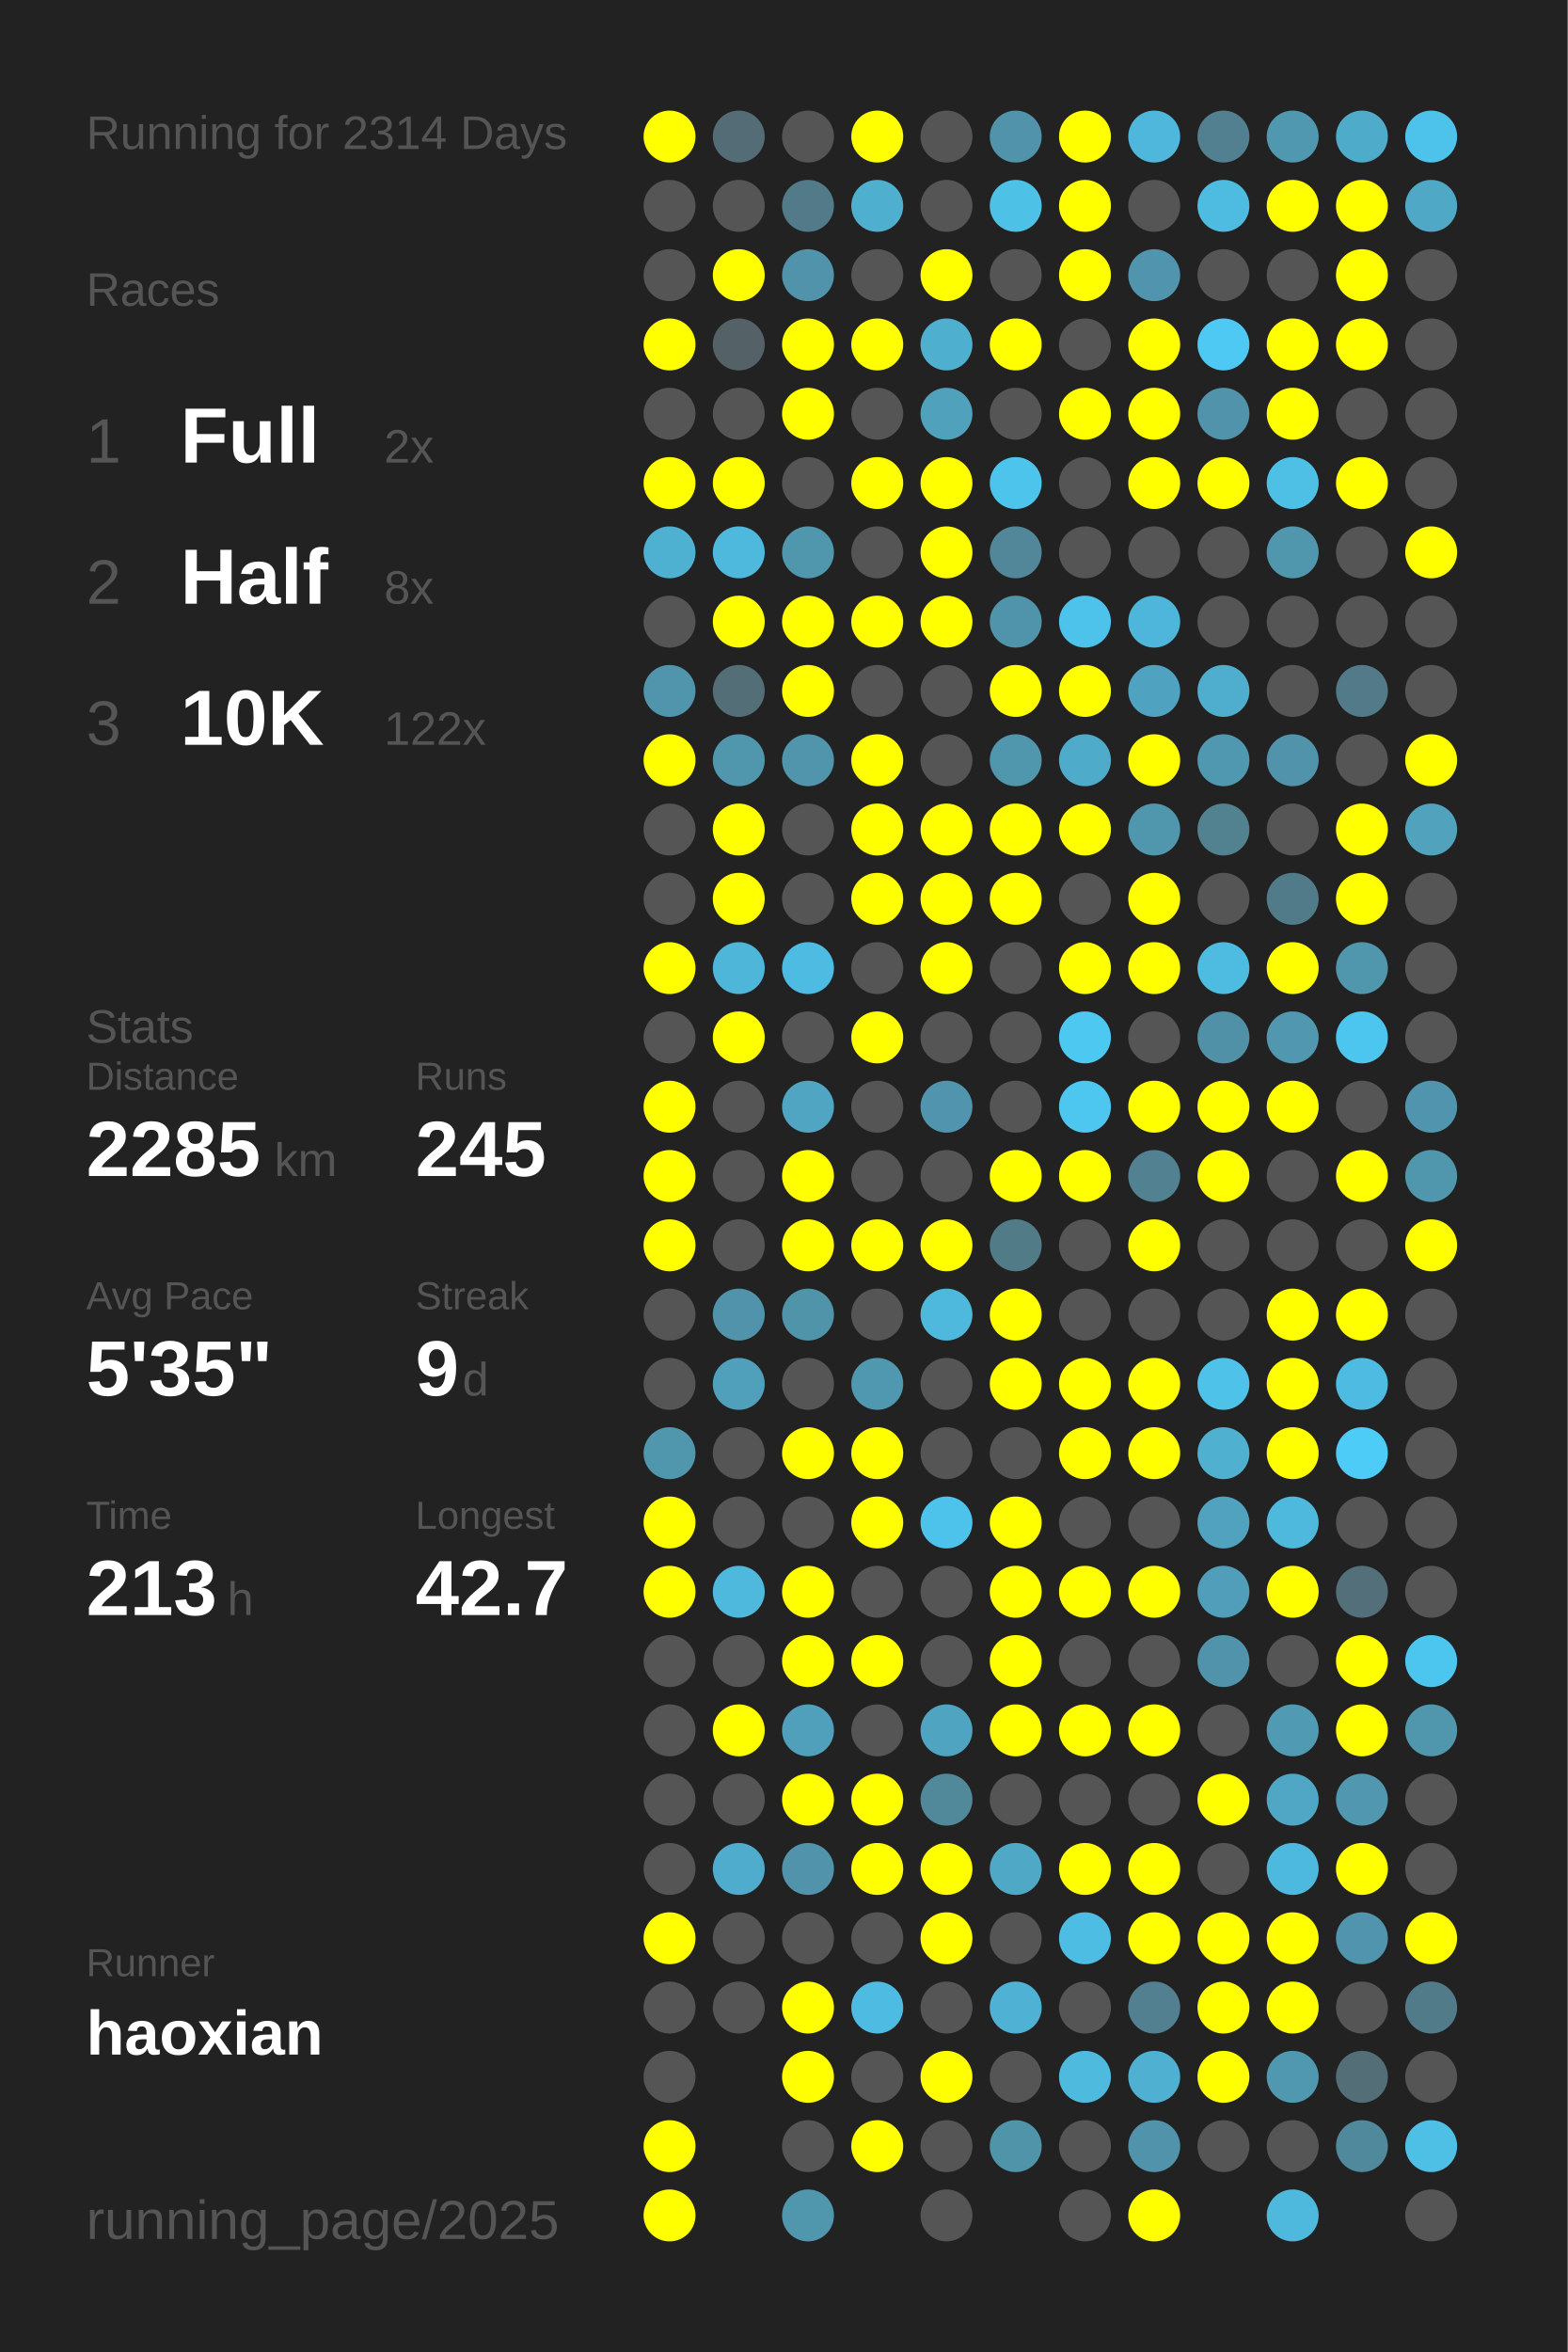
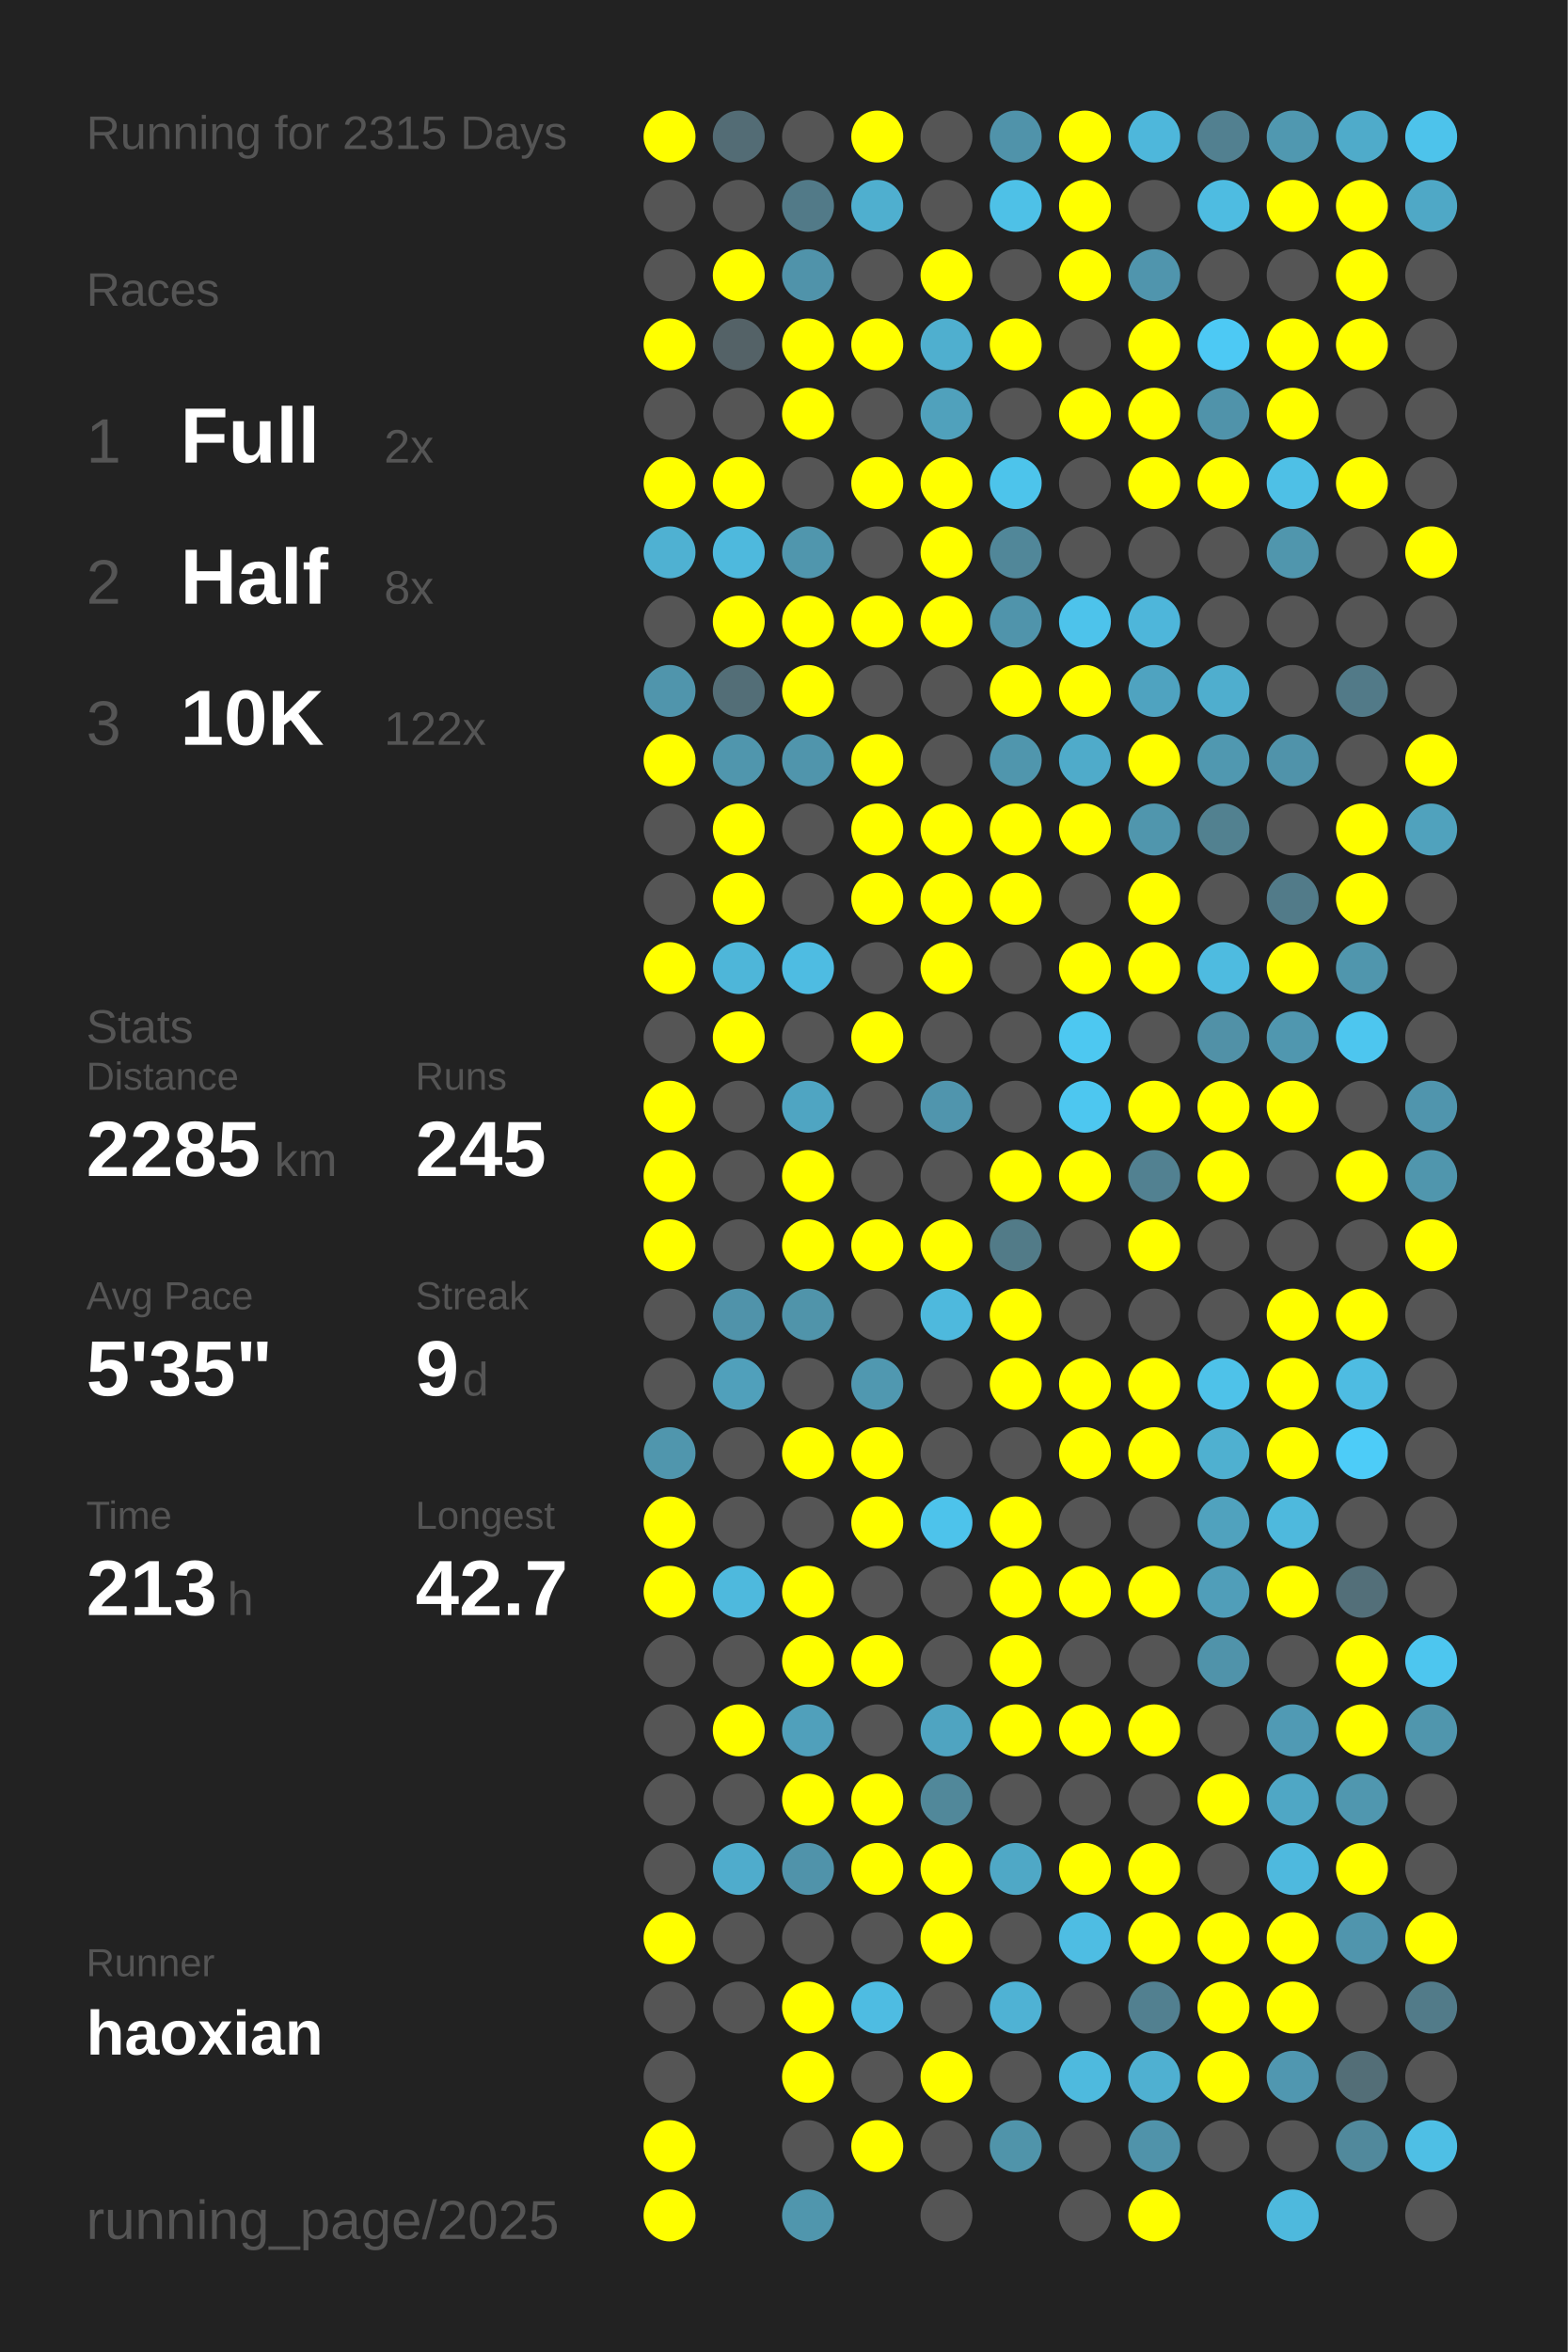
<svg xmlns="http://www.w3.org/2000/svg" baseProfile="full" height="300mm" version="1.1" viewBox="0,0,200,300" width="200mm">
  <defs />
  <rect fill="#222222" height="300" width="200" x="0" y="0" />
-   <text fill="#555555" style="font-size:6px; font-family:Arial;" x="11" y="19">Running for 2314 Days</text>
+   <text fill="#555555" style="font-size:6px; font-family:Arial;" x="11" y="19">Running for 2315 Days</text>
  <text fill="#555555" style="font-size:6px; font-family:Arial;" x="11" y="39">Races</text>
  <text fill="#555555" style="font-size:8px; font-family:Arial;" x="11" y="59">1</text>
  <text fill="#FFFFFF" style="font-size:10px; font-family:Arial; font-weight:bold;" x="23" y="59">Full</text>
  <text fill="#555555" style="font-size:6px; font-family:Arial;" x="49" y="59">2x</text>
  <text fill="#555555" style="font-size:8px; font-family:Arial;" x="11" y="77">2</text>
  <text fill="#FFFFFF" style="font-size:10px; font-family:Arial; font-weight:bold;" x="23" y="77">Half</text>
  <text fill="#555555" style="font-size:6px; font-family:Arial;" x="49" y="77">8x</text>
  <text fill="#555555" style="font-size:8px; font-family:Arial;" x="11" y="95">3</text>
  <text fill="#FFFFFF" style="font-size:10px; font-family:Arial; font-weight:bold;" x="23" y="95">10K</text>
  <text fill="#555555" style="font-size:6px; font-family:Arial;" x="49" y="95">122x</text>
  <text fill="#555555" style="font-size:6px; font-family:Arial;" x="11" y="133">Stats</text>
  <text fill="#555555" style="font-size:5px; font-family:Arial;" x="11" y="139">Distance</text>
  <text fill="#FFFFFF" style="font-size:10px; font-family:Arial; font-weight:bold;" x="11" y="150">2285</text>
  <text fill="#555555" style="font-size:6px; font-family:Arial;" x="35" y="150">km</text>
  <text fill="#555555" style="font-size:5px; font-family:Arial;" x="53" y="139">Runs</text>
  <text fill="#FFFFFF" style="font-size:10px; font-family:Arial; font-weight:bold;" x="53" y="150">245</text>
  <text fill="#555555" style="font-size:5px; font-family:Arial;" x="11" y="167">Avg Pace</text>
  <text fill="#FFFFFF" style="font-size:10px; font-family:Arial; font-weight:bold;" x="11" y="178">5'35"</text>
  <text fill="#555555" style="font-size:5px; font-family:Arial;" x="53" y="167">Streak</text>
  <text fill="#FFFFFF" style="font-size:10px; font-family:Arial; font-weight:bold;" x="53" y="178">9</text>
  <text fill="#555555" style="font-size:6px; font-family:Arial;" x="59" y="178">d</text>
  <text fill="#555555" style="font-size:5px; font-family:Arial;" x="11" y="195">Time</text>
  <text fill="#FFFFFF" style="font-size:10px; font-family:Arial; font-weight:bold;" x="11" y="206">213</text>
  <text fill="#555555" style="font-size:6px; font-family:Arial;" x="29" y="206">h</text>
  <text fill="#555555" style="font-size:5px; font-family:Arial;" x="53" y="195">Longest</text>
  <text fill="#FFFFFF" style="font-size:10px; font-family:Arial; font-weight:bold;" x="53" y="206">42.7</text>
  <text fill="#555555" style="font-size:5px; font-family:Arial;" x="11" y="252.065">Runner</text>
  <text fill="#FFFFFF" style="font-size:8px; font-family:Arial; font-weight:bold;" x="11" y="262.065">haoxian</text>
  <text fill="#555555" style="font-size:7px; font-family:Arial;" x="11" y="285.581">running_page/2025</text>
  <circle cx="85.417" cy="17.419" fill="#FFFF00" r="3.312" />
  <circle cx="85.417" cy="26.258" fill="#555555" r="3.312" />
  <circle cx="85.417" cy="35.097" fill="#555555" r="3.312" />
  <circle cx="85.417" cy="43.935" fill="#FFFF00" r="3.312" />
  <circle cx="85.417" cy="52.774" fill="#555555" r="3.312" />
  <circle cx="85.417" cy="61.613" fill="#FFFF00" r="3.312" />
  <circle cx="85.417" cy="70.452" fill="#4fb1d2" r="3.312" />
  <circle cx="85.417" cy="79.29" fill="#555555" r="3.312" />
  <circle cx="85.417" cy="88.129" fill="#5095ac" r="3.312" />
  <circle cx="85.417" cy="96.968" fill="#FFFF00" r="3.312" />
  <circle cx="85.417" cy="105.806" fill="#555555" r="3.312" />
  <circle cx="85.417" cy="114.645" fill="#555555" r="3.312" />
  <circle cx="85.417" cy="123.484" fill="#FFFF00" r="3.312" />
  <circle cx="85.417" cy="132.323" fill="#555555" r="3.312" />
  <circle cx="85.417" cy="141.161" fill="#FFFF00" r="3.312" />
  <circle cx="85.417" cy="150" fill="#FFFF00" r="3.312" />
  <circle cx="85.417" cy="158.839" fill="#FFFF00" r="3.312" />
  <circle cx="85.417" cy="167.677" fill="#555555" r="3.312" />
  <circle cx="85.417" cy="176.516" fill="#555555" r="3.312" />
  <circle cx="85.417" cy="185.355" fill="#5096ad" r="3.312" />
  <circle cx="85.417" cy="194.194" fill="#FFFF00" r="3.312" />
  <circle cx="85.417" cy="203.032" fill="#FFFF00" r="3.312" />
  <circle cx="85.417" cy="211.871" fill="#555555" r="3.312" />
  <circle cx="85.417" cy="220.71" fill="#555555" r="3.312" />
  <circle cx="85.417" cy="229.548" fill="#555555" r="3.312" />
  <circle cx="85.417" cy="238.387" fill="#555555" r="3.312" />
  <circle cx="85.417" cy="247.226" fill="#FFFF00" r="3.312" />
  <circle cx="85.417" cy="256.065" fill="#555555" r="3.312" />
  <circle cx="85.417" cy="264.903" fill="#555555" r="3.312" />
  <circle cx="85.417" cy="273.742" fill="#FFFF00" r="3.312" />
  <circle cx="85.417" cy="282.581" fill="#FFFF00" r="3.312" />
  <circle cx="94.25" cy="17.419" fill="#536c75" r="3.312" />
  <circle cx="94.25" cy="26.258" fill="#555555" r="3.312" />
  <circle cx="94.25" cy="35.097" fill="#FFFF00" r="3.312" />
  <circle cx="94.25" cy="43.935" fill="#546267" r="3.312" />
  <circle cx="94.25" cy="52.774" fill="#555555" r="3.312" />
  <circle cx="94.25" cy="61.613" fill="#FFFF00" r="3.312" />
  <circle cx="94.25" cy="70.452" fill="#4eb9dd" r="3.312" />
  <circle cx="94.25" cy="79.29" fill="#FFFF00" r="3.312" />
  <circle cx="94.25" cy="88.129" fill="#536e77" r="3.312" />
  <circle cx="94.25" cy="96.968" fill="#5096ad" r="3.312" />
  <circle cx="94.25" cy="105.806" fill="#FFFF00" r="3.312" />
  <circle cx="94.25" cy="114.645" fill="#FFFF00" r="3.312" />
  <circle cx="94.25" cy="123.484" fill="#4eb6d9" r="3.312" />
  <circle cx="94.25" cy="132.323" fill="#FFFF00" r="3.312" />
  <circle cx="94.25" cy="141.161" fill="#555555" r="3.312" />
  <circle cx="94.25" cy="150" fill="#555555" r="3.312" />
  <circle cx="94.25" cy="158.839" fill="#555555" r="3.312" />
  <circle cx="94.25" cy="167.677" fill="#5093aa" r="3.312" />
  <circle cx="94.25" cy="176.516" fill="#50a0bb" r="3.312" />
  <circle cx="94.25" cy="185.355" fill="#555555" r="3.312" />
  <circle cx="94.25" cy="194.194" fill="#555555" r="3.312" />
  <circle cx="94.25" cy="203.032" fill="#4eb9dd" r="3.312" />
  <circle cx="94.25" cy="211.871" fill="#555555" r="3.312" />
  <circle cx="94.25" cy="220.71" fill="#FFFF00" r="3.312" />
  <circle cx="94.25" cy="229.548" fill="#555555" r="3.312" />
  <circle cx="94.25" cy="238.387" fill="#4faccc" r="3.312" />
  <circle cx="94.25" cy="247.226" fill="#555555" r="3.312" />
  <circle cx="94.25" cy="256.065" fill="#555555" r="3.312" />
  <circle cx="103.083" cy="17.419" fill="#555555" r="3.312" />
  <circle cx="103.083" cy="26.258" fill="#527a88" r="3.312" />
  <circle cx="103.083" cy="35.097" fill="#5093aa" r="3.312" />
  <circle cx="103.083" cy="43.935" fill="#FFFF00" r="3.312" />
  <circle cx="103.083" cy="52.774" fill="#FFFF00" r="3.312" />
  <circle cx="103.083" cy="61.613" fill="#555555" r="3.312" />
  <circle cx="103.083" cy="70.452" fill="#5096ad" r="3.312" />
  <circle cx="103.083" cy="79.29" fill="#FFFF00" r="3.312" />
  <circle cx="103.083" cy="88.129" fill="#FFFF00" r="3.312" />
  <circle cx="103.083" cy="96.968" fill="#5095ac" r="3.312" />
  <circle cx="103.083" cy="105.806" fill="#555555" r="3.312" />
  <circle cx="103.083" cy="114.645" fill="#555555" r="3.312" />
  <circle cx="103.083" cy="123.484" fill="#4ebce2" r="3.312" />
  <circle cx="103.083" cy="132.323" fill="#555555" r="3.312" />
  <circle cx="103.083" cy="141.161" fill="#4fa5c2" r="3.312" />
  <circle cx="103.083" cy="150" fill="#FFFF00" r="3.312" />
  <circle cx="103.083" cy="158.839" fill="#FFFF00" r="3.312" />
  <circle cx="103.083" cy="167.677" fill="#5094aa" r="3.312" />
  <circle cx="103.083" cy="176.516" fill="#555555" r="3.312" />
  <circle cx="103.083" cy="185.355" fill="#FFFF00" r="3.312" />
  <circle cx="103.083" cy="194.194" fill="#555555" r="3.312" />
  <circle cx="103.083" cy="203.032" fill="#FFFF00" r="3.312" />
  <circle cx="103.083" cy="211.871" fill="#FFFF00" r="3.312" />
  <circle cx="103.083" cy="220.71" fill="#50a0bb" r="3.312" />
  <circle cx="103.083" cy="229.548" fill="#FFFF00" r="3.312" />
  <circle cx="103.083" cy="238.387" fill="#5093aa" r="3.312" />
  <circle cx="103.083" cy="247.226" fill="#555555" r="3.312" />
  <circle cx="103.083" cy="256.065" fill="#FFFF00" r="3.312" />
  <circle cx="103.083" cy="264.903" fill="#FFFF00" r="3.312" />
  <circle cx="103.083" cy="273.742" fill="#555555" r="3.312" />
  <circle cx="103.083" cy="282.581" fill="#5096ad" r="3.312" />
  <circle cx="111.917" cy="17.419" fill="#FFFF00" r="3.312" />
  <circle cx="111.917" cy="26.258" fill="#4fafcf" r="3.312" />
  <circle cx="111.917" cy="35.097" fill="#555555" r="3.312" />
  <circle cx="111.917" cy="43.935" fill="#FFFF00" r="3.312" />
  <circle cx="111.917" cy="52.774" fill="#555555" r="3.312" />
  <circle cx="111.917" cy="61.613" fill="#FFFF00" r="3.312" />
  <circle cx="111.917" cy="70.452" fill="#555555" r="3.312" />
  <circle cx="111.917" cy="79.29" fill="#FFFF00" r="3.312" />
  <circle cx="111.917" cy="88.129" fill="#555555" r="3.312" />
  <circle cx="111.917" cy="96.968" fill="#FFFF00" r="3.312" />
  <circle cx="111.917" cy="105.806" fill="#FFFF00" r="3.312" />
  <circle cx="111.917" cy="114.645" fill="#FFFF00" r="3.312" />
  <circle cx="111.917" cy="123.484" fill="#555555" r="3.312" />
  <circle cx="111.917" cy="132.323" fill="#FFFF00" r="3.312" />
  <circle cx="111.917" cy="141.161" fill="#555555" r="3.312" />
  <circle cx="111.917" cy="150" fill="#555555" r="3.312" />
  <circle cx="111.917" cy="158.839" fill="#FFFF00" r="3.312" />
  <circle cx="111.917" cy="167.677" fill="#555555" r="3.312" />
  <circle cx="111.917" cy="176.516" fill="#5098b0" r="3.312" />
  <circle cx="111.917" cy="185.355" fill="#FFFF00" r="3.312" />
  <circle cx="111.917" cy="194.194" fill="#FFFF00" r="3.312" />
  <circle cx="111.917" cy="203.032" fill="#555555" r="3.312" />
  <circle cx="111.917" cy="211.871" fill="#FFFF00" r="3.312" />
  <circle cx="111.917" cy="220.71" fill="#555555" r="3.312" />
  <circle cx="111.917" cy="229.548" fill="#FFFF00" r="3.312" />
  <circle cx="111.917" cy="238.387" fill="#FFFF00" r="3.312" />
  <circle cx="111.917" cy="247.226" fill="#555555" r="3.312" />
  <circle cx="111.917" cy="256.065" fill="#4ebce2" r="3.312" />
  <circle cx="111.917" cy="264.903" fill="#555555" r="3.312" />
  <circle cx="111.917" cy="273.742" fill="#FFFF00" r="3.312" />
  <circle cx="120.75" cy="17.419" fill="#555555" r="3.312" />
  <circle cx="120.75" cy="26.258" fill="#555555" r="3.312" />
  <circle cx="120.75" cy="35.097" fill="#FFFF00" r="3.312" />
  <circle cx="120.75" cy="43.935" fill="#4fafcf" r="3.312" />
  <circle cx="120.75" cy="52.774" fill="#50a1bc" r="3.312" />
  <circle cx="120.75" cy="61.613" fill="#FFFF00" r="3.312" />
  <circle cx="120.75" cy="70.452" fill="#FFFF00" r="3.312" />
  <circle cx="120.75" cy="79.29" fill="#FFFF00" r="3.312" />
  <circle cx="120.75" cy="88.129" fill="#555555" r="3.312" />
  <circle cx="120.75" cy="96.968" fill="#555555" r="3.312" />
  <circle cx="120.75" cy="105.806" fill="#FFFF00" r="3.312" />
  <circle cx="120.75" cy="114.645" fill="#FFFF00" r="3.312" />
  <circle cx="120.75" cy="123.484" fill="#FFFF00" r="3.312" />
  <circle cx="120.75" cy="132.323" fill="#555555" r="3.312" />
  <circle cx="120.75" cy="141.161" fill="#5095ad" r="3.312" />
  <circle cx="120.75" cy="150" fill="#555555" r="3.312" />
  <circle cx="120.75" cy="158.839" fill="#FFFF00" r="3.312" />
  <circle cx="120.75" cy="167.677" fill="#4eb9dd" r="3.312" />
  <circle cx="120.75" cy="176.516" fill="#555555" r="3.312" />
  <circle cx="120.75" cy="185.355" fill="#555555" r="3.312" />
  <circle cx="120.75" cy="194.194" fill="#4dc3eb" r="3.312" />
  <circle cx="120.75" cy="203.032" fill="#555555" r="3.312" />
  <circle cx="120.75" cy="211.871" fill="#555555" r="3.312" />
  <circle cx="120.75" cy="220.71" fill="#4fa4c1" r="3.312" />
  <circle cx="120.75" cy="229.548" fill="#51889a" r="3.312" />
  <circle cx="120.75" cy="238.387" fill="#FFFF00" r="3.312" />
  <circle cx="120.75" cy="247.226" fill="#FFFF00" r="3.312" />
  <circle cx="120.75" cy="256.065" fill="#555555" r="3.312" />
  <circle cx="120.75" cy="264.903" fill="#FFFF00" r="3.312" />
  <circle cx="120.75" cy="273.742" fill="#555555" r="3.312" />
  <circle cx="120.75" cy="282.581" fill="#555555" r="3.312" />
  <circle cx="129.583" cy="17.419" fill="#5093aa" r="3.312" />
  <circle cx="129.583" cy="26.258" fill="#4ec1e7" r="3.312" />
  <circle cx="129.583" cy="35.097" fill="#555555" r="3.312" />
  <circle cx="129.583" cy="43.935" fill="#FFFF00" r="3.312" />
  <circle cx="129.583" cy="52.774" fill="#555555" r="3.312" />
  <circle cx="129.583" cy="61.613" fill="#4dc4eb" r="3.312" />
  <circle cx="129.583" cy="70.452" fill="#518799" r="3.312" />
  <circle cx="129.583" cy="79.29" fill="#5094ab" r="3.312" />
  <circle cx="129.583" cy="88.129" fill="#FFFF00" r="3.312" />
  <circle cx="129.583" cy="96.968" fill="#5096ad" r="3.312" />
  <circle cx="129.583" cy="105.806" fill="#FFFF00" r="3.312" />
  <circle cx="129.583" cy="114.645" fill="#FFFF00" r="3.312" />
  <circle cx="129.583" cy="123.484" fill="#555555" r="3.312" />
  <circle cx="129.583" cy="132.323" fill="#555555" r="3.312" />
  <circle cx="129.583" cy="141.161" fill="#555555" r="3.312" />
  <circle cx="129.583" cy="150" fill="#FFFF00" r="3.312" />
  <circle cx="129.583" cy="158.839" fill="#527b88" r="3.312" />
  <circle cx="129.583" cy="167.677" fill="#FFFF00" r="3.312" />
  <circle cx="129.583" cy="176.516" fill="#FFFF00" r="3.312" />
  <circle cx="129.583" cy="185.355" fill="#555555" r="3.312" />
  <circle cx="129.583" cy="194.194" fill="#FFFF00" r="3.312" />
  <circle cx="129.583" cy="203.032" fill="#FFFF00" r="3.312" />
  <circle cx="129.583" cy="211.871" fill="#FFFF00" r="3.312" />
  <circle cx="129.583" cy="220.71" fill="#FFFF00" r="3.312" />
  <circle cx="129.583" cy="229.548" fill="#555555" r="3.312" />
  <circle cx="129.583" cy="238.387" fill="#4fa8c6" r="3.312" />
  <circle cx="129.583" cy="247.226" fill="#555555" r="3.312" />
  <circle cx="129.583" cy="256.065" fill="#4fb2d4" r="3.312" />
  <circle cx="129.583" cy="264.903" fill="#555555" r="3.312" />
  <circle cx="129.583" cy="273.742" fill="#5094aa" r="3.312" />
  <circle cx="138.417" cy="17.419" fill="#FFFF00" r="3.312" />
  <circle cx="138.417" cy="26.258" fill="#FFFF00" r="3.312" />
  <circle cx="138.417" cy="35.097" fill="#FFFF00" r="3.312" />
  <circle cx="138.417" cy="43.935" fill="#555555" r="3.312" />
  <circle cx="138.417" cy="52.774" fill="#FFFF00" r="3.312" />
  <circle cx="138.417" cy="61.613" fill="#555555" r="3.312" />
  <circle cx="138.417" cy="70.452" fill="#555555" r="3.312" />
  <circle cx="138.417" cy="79.29" fill="#4dc3eb" r="3.312" />
  <circle cx="138.417" cy="88.129" fill="#FFFF00" r="3.312" />
  <circle cx="138.417" cy="96.968" fill="#4fabca" r="3.312" />
  <circle cx="138.417" cy="105.806" fill="#FFFF00" r="3.312" />
  <circle cx="138.417" cy="114.645" fill="#555555" r="3.312" />
  <circle cx="138.417" cy="123.484" fill="#FFFF00" r="3.312" />
  <circle cx="138.417" cy="132.323" fill="#4dc8f1" r="3.312" />
  <circle cx="138.417" cy="141.161" fill="#4dc7f0" r="3.312" />
  <circle cx="138.417" cy="150" fill="#FFFF00" r="3.312" />
  <circle cx="138.417" cy="158.839" fill="#555555" r="3.312" />
  <circle cx="138.417" cy="167.677" fill="#555555" r="3.312" />
  <circle cx="138.417" cy="176.516" fill="#FFFF00" r="3.312" />
  <circle cx="138.417" cy="185.355" fill="#FFFF00" r="3.312" />
  <circle cx="138.417" cy="194.194" fill="#555555" r="3.312" />
  <circle cx="138.417" cy="203.032" fill="#FFFF00" r="3.312" />
  <circle cx="138.417" cy="211.871" fill="#555555" r="3.312" />
  <circle cx="138.417" cy="220.71" fill="#FFFF00" r="3.312" />
  <circle cx="138.417" cy="229.548" fill="#555555" r="3.312" />
  <circle cx="138.417" cy="238.387" fill="#FFFF00" r="3.312" />
  <circle cx="138.417" cy="247.226" fill="#4ebde3" r="3.312" />
  <circle cx="138.417" cy="256.065" fill="#555555" r="3.312" />
  <circle cx="138.417" cy="264.903" fill="#4ebade" r="3.312" />
  <circle cx="138.417" cy="273.742" fill="#555555" r="3.312" />
  <circle cx="138.417" cy="282.581" fill="#555555" r="3.312" />
  <circle cx="147.25" cy="17.419" fill="#4eb7db" r="3.312" />
  <circle cx="147.25" cy="26.258" fill="#555555" r="3.312" />
  <circle cx="147.25" cy="35.097" fill="#5095ad" r="3.312" />
  <circle cx="147.25" cy="43.935" fill="#FFFF00" r="3.312" />
  <circle cx="147.25" cy="52.774" fill="#FFFF00" r="3.312" />
  <circle cx="147.25" cy="61.613" fill="#FFFF00" r="3.312" />
  <circle cx="147.25" cy="70.452" fill="#555555" r="3.312" />
  <circle cx="147.25" cy="79.29" fill="#4eb6da" r="3.312" />
  <circle cx="147.25" cy="88.129" fill="#4fa3c0" r="3.312" />
  <circle cx="147.25" cy="96.968" fill="#FFFF00" r="3.312" />
  <circle cx="147.25" cy="105.806" fill="#5096ad" r="3.312" />
  <circle cx="147.25" cy="114.645" fill="#FFFF00" r="3.312" />
  <circle cx="147.25" cy="123.484" fill="#FFFF00" r="3.312" />
  <circle cx="147.25" cy="132.323" fill="#555555" r="3.312" />
  <circle cx="147.25" cy="141.161" fill="#FFFF00" r="3.312" />
  <circle cx="147.25" cy="150" fill="#528191" r="3.312" />
  <circle cx="147.25" cy="158.839" fill="#FFFF00" r="3.312" />
  <circle cx="147.25" cy="167.677" fill="#555555" r="3.312" />
  <circle cx="147.25" cy="176.516" fill="#FFFF00" r="3.312" />
  <circle cx="147.25" cy="185.355" fill="#FFFF00" r="3.312" />
  <circle cx="147.25" cy="194.194" fill="#555555" r="3.312" />
  <circle cx="147.25" cy="203.032" fill="#FFFF00" r="3.312" />
  <circle cx="147.25" cy="211.871" fill="#555555" r="3.312" />
  <circle cx="147.25" cy="220.71" fill="#FFFF00" r="3.312" />
  <circle cx="147.25" cy="229.548" fill="#555555" r="3.312" />
  <circle cx="147.25" cy="238.387" fill="#FFFF00" r="3.312" />
  <circle cx="147.25" cy="247.226" fill="#FFFF00" r="3.312" />
  <circle cx="147.25" cy="256.065" fill="#528090" r="3.312" />
  <circle cx="147.25" cy="264.903" fill="#4fb0d1" r="3.312" />
  <circle cx="147.25" cy="273.742" fill="#5093aa" r="3.312" />
  <circle cx="147.25" cy="282.581" fill="#FFFF00" r="3.312" />
  <circle cx="156.083" cy="17.419" fill="#528090" r="3.312" />
  <circle cx="156.083" cy="26.258" fill="#4ebce1" r="3.312" />
  <circle cx="156.083" cy="35.097" fill="#555555" r="3.312" />
  <circle cx="156.083" cy="43.935" fill="#4dc9f4" r="3.312" />
  <circle cx="156.083" cy="52.774" fill="#5093aa" r="3.312" />
  <circle cx="156.083" cy="61.613" fill="#FFFF00" r="3.312" />
  <circle cx="156.083" cy="70.452" fill="#555555" r="3.312" />
  <circle cx="156.083" cy="79.29" fill="#555555" r="3.312" />
  <circle cx="156.083" cy="88.129" fill="#4faece" r="3.312" />
  <circle cx="156.083" cy="96.968" fill="#5098b0" r="3.312" />
  <circle cx="156.083" cy="105.806" fill="#528190" r="3.312" />
  <circle cx="156.083" cy="114.645" fill="#555555" r="3.312" />
  <circle cx="156.083" cy="123.484" fill="#4ebbe0" r="3.312" />
  <circle cx="156.083" cy="132.323" fill="#5191a7" r="3.312" />
  <circle cx="156.083" cy="141.161" fill="#FFFF00" r="3.312" />
  <circle cx="156.083" cy="150" fill="#FFFF00" r="3.312" />
  <circle cx="156.083" cy="158.839" fill="#555555" r="3.312" />
  <circle cx="156.083" cy="167.677" fill="#555555" r="3.312" />
  <circle cx="156.083" cy="176.516" fill="#4ec2e9" r="3.312" />
  <circle cx="156.083" cy="185.355" fill="#4fb0d0" r="3.312" />
  <circle cx="156.083" cy="194.194" fill="#50a2be" r="3.312" />
  <circle cx="156.083" cy="203.032" fill="#509eb9" r="3.312" />
  <circle cx="156.083" cy="211.871" fill="#5093aa" r="3.312" />
  <circle cx="156.083" cy="220.71" fill="#555555" r="3.312" />
  <circle cx="156.083" cy="229.548" fill="#FFFF00" r="3.312" />
  <circle cx="156.083" cy="238.387" fill="#555555" r="3.312" />
  <circle cx="156.083" cy="247.226" fill="#FFFF00" r="3.312" />
  <circle cx="156.083" cy="256.065" fill="#FFFF00" r="3.312" />
  <circle cx="156.083" cy="264.903" fill="#FFFF00" r="3.312" />
  <circle cx="156.083" cy="273.742" fill="#555555" r="3.312" />
  <circle cx="164.917" cy="17.419" fill="#5098b0" r="3.312" />
  <circle cx="164.917" cy="26.258" fill="#FFFF00" r="3.312" />
  <circle cx="164.917" cy="35.097" fill="#555555" r="3.312" />
  <circle cx="164.917" cy="43.935" fill="#FFFF00" r="3.312" />
  <circle cx="164.917" cy="52.774" fill="#FFFF00" r="3.312" />
  <circle cx="164.917" cy="61.613" fill="#4ec0e6" r="3.312" />
  <circle cx="164.917" cy="70.452" fill="#5096ad" r="3.312" />
  <circle cx="164.917" cy="79.29" fill="#555555" r="3.312" />
  <circle cx="164.917" cy="88.129" fill="#555555" r="3.312" />
  <circle cx="164.917" cy="96.968" fill="#5093aa" r="3.312" />
  <circle cx="164.917" cy="105.806" fill="#555555" r="3.312" />
  <circle cx="164.917" cy="114.645" fill="#527b89" r="3.312" />
  <circle cx="164.917" cy="123.484" fill="#FFFF00" r="3.312" />
  <circle cx="164.917" cy="132.323" fill="#5097af" r="3.312" />
  <circle cx="164.917" cy="141.161" fill="#FFFF00" r="3.312" />
  <circle cx="164.917" cy="150" fill="#555555" r="3.312" />
  <circle cx="164.917" cy="158.839" fill="#555555" r="3.312" />
  <circle cx="164.917" cy="167.677" fill="#FFFF00" r="3.312" />
  <circle cx="164.917" cy="176.516" fill="#FFFF00" r="3.312" />
  <circle cx="164.917" cy="185.355" fill="#FFFF00" r="3.312" />
  <circle cx="164.917" cy="194.194" fill="#4eb9dd" r="3.312" />
  <circle cx="164.917" cy="203.032" fill="#FFFF00" r="3.312" />
  <circle cx="164.917" cy="211.871" fill="#555555" r="3.312" />
  <circle cx="164.917" cy="220.71" fill="#509ab4" r="3.312" />
  <circle cx="164.917" cy="229.548" fill="#4fa7c5" r="3.312" />
  <circle cx="164.917" cy="238.387" fill="#4eb9de" r="3.312" />
  <circle cx="164.917" cy="247.226" fill="#FFFF00" r="3.312" />
  <circle cx="164.917" cy="256.065" fill="#FFFF00" r="3.312" />
  <circle cx="164.917" cy="264.903" fill="#5097b0" r="3.312" />
  <circle cx="164.917" cy="273.742" fill="#555555" r="3.312" />
  <circle cx="164.917" cy="282.581" fill="#4eb9dd" r="3.312" />
  <circle cx="173.75" cy="17.419" fill="#4fabca" r="3.312" />
  <circle cx="173.75" cy="26.258" fill="#FFFF00" r="3.312" />
  <circle cx="173.75" cy="35.097" fill="#FFFF00" r="3.312" />
  <circle cx="173.75" cy="43.935" fill="#FFFF00" r="3.312" />
  <circle cx="173.75" cy="52.774" fill="#555555" r="3.312" />
  <circle cx="173.75" cy="61.613" fill="#FFFF00" r="3.312" />
  <circle cx="173.75" cy="70.452" fill="#555555" r="3.312" />
  <circle cx="173.75" cy="79.29" fill="#555555" r="3.312" />
  <circle cx="173.75" cy="88.129" fill="#527a88" r="3.312" />
  <circle cx="173.75" cy="96.968" fill="#555555" r="3.312" />
  <circle cx="173.75" cy="105.806" fill="#FFFF00" r="3.312" />
  <circle cx="173.75" cy="114.645" fill="#FFFF00" r="3.312" />
  <circle cx="173.75" cy="123.484" fill="#5096ad" r="3.312" />
  <circle cx="173.75" cy="132.323" fill="#4dc6ef" r="3.312" />
  <circle cx="173.75" cy="141.161" fill="#555555" r="3.312" />
  <circle cx="173.75" cy="150" fill="#FFFF00" r="3.312" />
  <circle cx="173.75" cy="158.839" fill="#555555" r="3.312" />
  <circle cx="173.75" cy="167.677" fill="#FFFF00" r="3.312" />
  <circle cx="173.75" cy="176.516" fill="#4ebce2" r="3.312" />
  <circle cx="173.75" cy="185.355" fill="#4dccf8" r="3.312" />
  <circle cx="173.75" cy="194.194" fill="#555555" r="3.312" />
  <circle cx="173.75" cy="203.032" fill="#536f79" r="3.312" />
  <circle cx="173.75" cy="211.871" fill="#FFFF00" r="3.312" />
  <circle cx="173.75" cy="220.71" fill="#FFFF00" r="3.312" />
  <circle cx="173.75" cy="229.548" fill="#5097af" r="3.312" />
  <circle cx="173.75" cy="238.387" fill="#FFFF00" r="3.312" />
  <circle cx="173.75" cy="247.226" fill="#5095ad" r="3.312" />
  <circle cx="173.75" cy="256.065" fill="#555555" r="3.312" />
  <circle cx="173.75" cy="264.903" fill="#536e77" r="3.312" />
  <circle cx="173.75" cy="273.742" fill="#51899c" r="3.312" />
  <circle cx="182.583" cy="17.419" fill="#4dc3eb" r="3.312" />
  <circle cx="182.583" cy="26.258" fill="#4fa8c6" r="3.312" />
  <circle cx="182.583" cy="35.097" fill="#555555" r="3.312" />
  <circle cx="182.583" cy="43.935" fill="#555555" r="3.312" />
  <circle cx="182.583" cy="52.774" fill="#555555" r="3.312" />
  <circle cx="182.583" cy="61.613" fill="#555555" r="3.312" />
  <circle cx="182.583" cy="70.452" fill="#FFFF00" r="3.312" />
  <circle cx="182.583" cy="79.29" fill="#555555" r="3.312" />
  <circle cx="182.583" cy="88.129" fill="#555555" r="3.312" />
  <circle cx="182.583" cy="96.968" fill="#FFFF00" r="3.312" />
  <circle cx="182.583" cy="105.806" fill="#50a2bd" r="3.312" />
  <circle cx="182.583" cy="114.645" fill="#555555" r="3.312" />
  <circle cx="182.583" cy="123.484" fill="#555555" r="3.312" />
  <circle cx="182.583" cy="132.323" fill="#555555" r="3.312" />
  <circle cx="182.583" cy="141.161" fill="#5095ad" r="3.312" />
  <circle cx="182.583" cy="150" fill="#5096ad" r="3.312" />
  <circle cx="182.583" cy="158.839" fill="#FFFF00" r="3.312" />
  <circle cx="182.583" cy="167.677" fill="#555555" r="3.312" />
  <circle cx="182.583" cy="176.516" fill="#555555" r="3.312" />
  <circle cx="182.583" cy="185.355" fill="#555555" r="3.312" />
  <circle cx="182.583" cy="194.194" fill="#555555" r="3.312" />
  <circle cx="182.583" cy="203.032" fill="#555555" r="3.312" />
  <circle cx="182.583" cy="211.871" fill="#4dc6ef" r="3.312" />
  <circle cx="182.583" cy="220.71" fill="#5096ad" r="3.312" />
  <circle cx="182.583" cy="229.548" fill="#555555" r="3.312" />
  <circle cx="182.583" cy="238.387" fill="#555555" r="3.312" />
  <circle cx="182.583" cy="247.226" fill="#FFFF00" r="3.312" />
  <circle cx="182.583" cy="256.065" fill="#527b89" r="3.312" />
  <circle cx="182.583" cy="264.903" fill="#555555" r="3.312" />
  <circle cx="182.583" cy="273.742" fill="#4ebfe5" r="3.312" />
  <circle cx="182.583" cy="282.581" fill="#555555" r="3.312" />
</svg>
